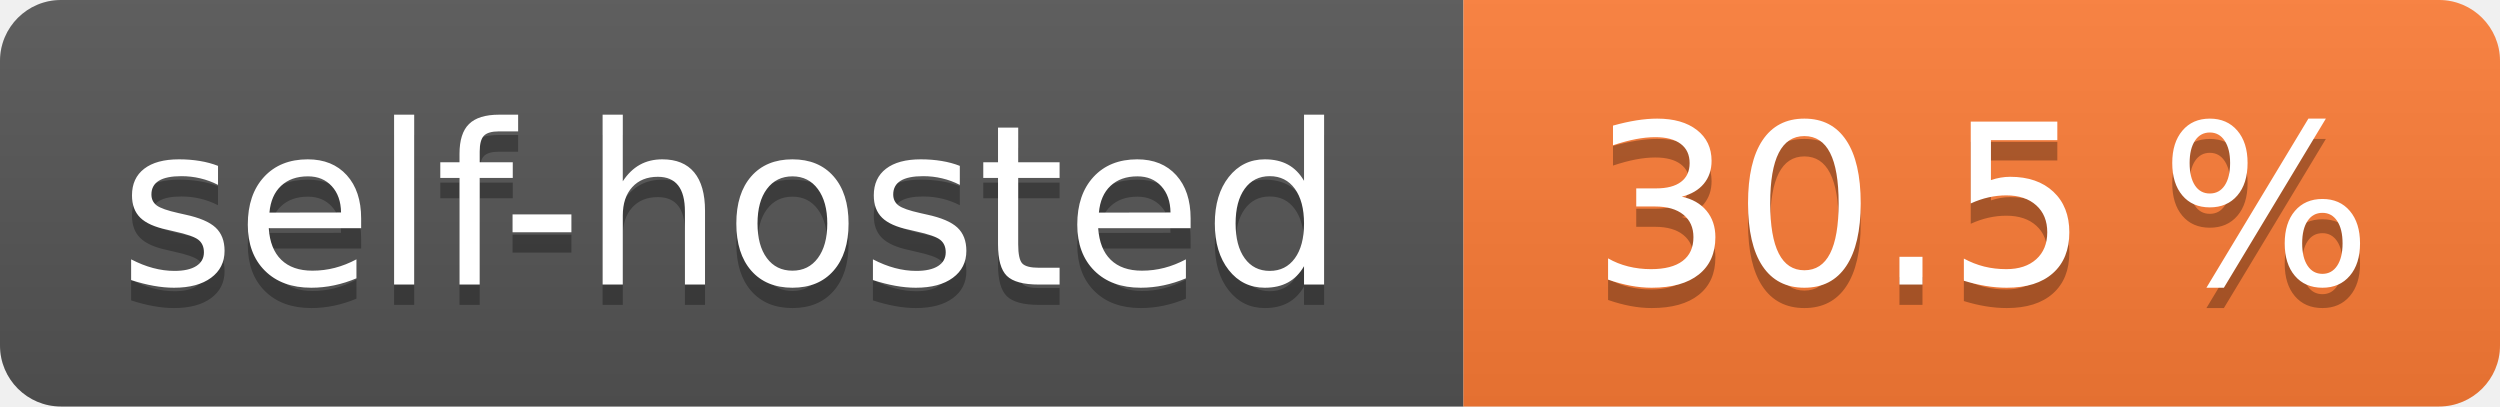
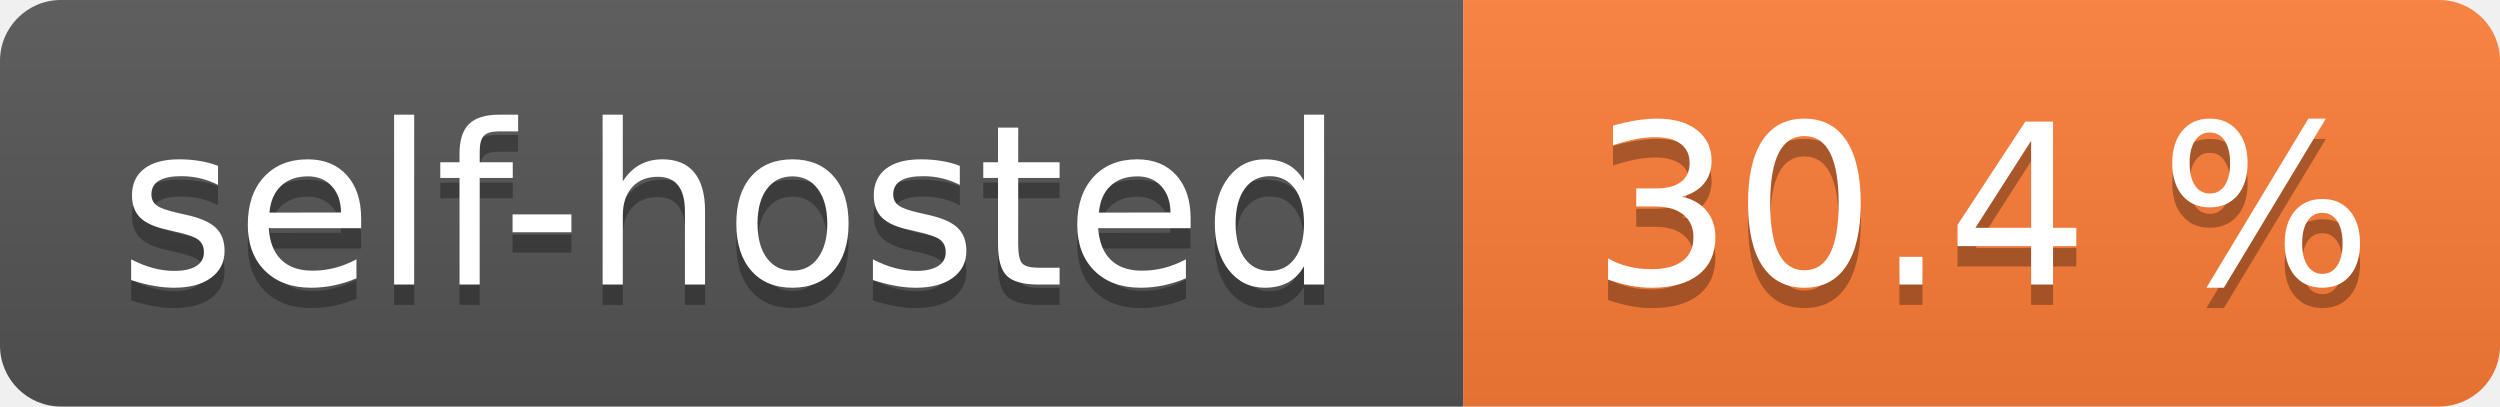
- <svg xmlns="http://www.w3.org/2000/svg" width="123" height="20" role="img" aria-label="self-hosted: 30.5 %">
+ <svg xmlns="http://www.w3.org/2000/svg" width="123" height="20" role="img" aria-label="self-hosted: 30.4 %">
  <linearGradient id="s" x2="0" y2="100%">
    <stop offset="0" stop-color="#bbb" stop-opacity=".1" />
    <stop offset="1" stop-opacity=".1" />
  </linearGradient>
  <clipPath id="r">
    <rect width="123" height="20" rx="3" fill="#fff" />
  </clipPath>
  <g clip-path="url(#r)">
    <rect width="72" height="20" fill="#555" />
    <rect x="72" width="51" height="20" fill="#fe7d37" />
    <rect width="123" height="20" fill="url(#s)" />
  </g>
  <g fill="#fff" text-anchor="middle" font-family="Verdana,Geneva,DejaVu Sans,sans-serif" text-rendering="geometricPrecision" font-size="110">
    <text aria-hidden="true" x="360.0" transform="scale(.1)" textLength="620" y="150" fill="#010101" fill-opacity=".3">self-hosted</text>
    <text x="360.0" transform="scale(.1)" textLength="620" y="140" fill="#fff">self-hosted</text>
-     <text aria-hidden="true" x="975.0" transform="scale(.1)" textLength="410" y="150" fill="#010101" fill-opacity=".3">30.5 %</text>
-     <text x="975.0" transform="scale(.1)" textLength="410" y="140" fill="#fff">30.5 %</text>
+     <text aria-hidden="true" x="975.0" transform="scale(.1)" textLength="410" y="150" fill="#010101" fill-opacity=".3">30.4 %</text>
+     <text x="975.0" transform="scale(.1)" textLength="410" y="140" fill="#fff">30.4 %</text>
  </g>
</svg>
